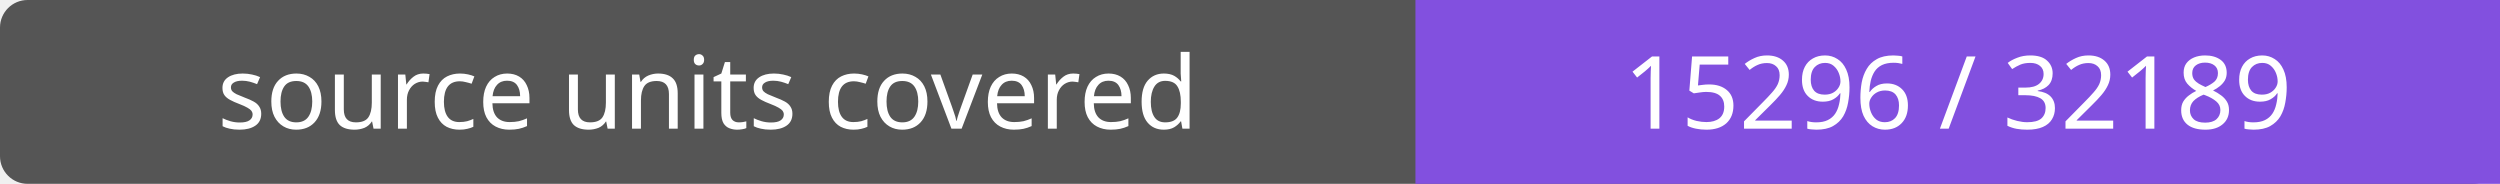
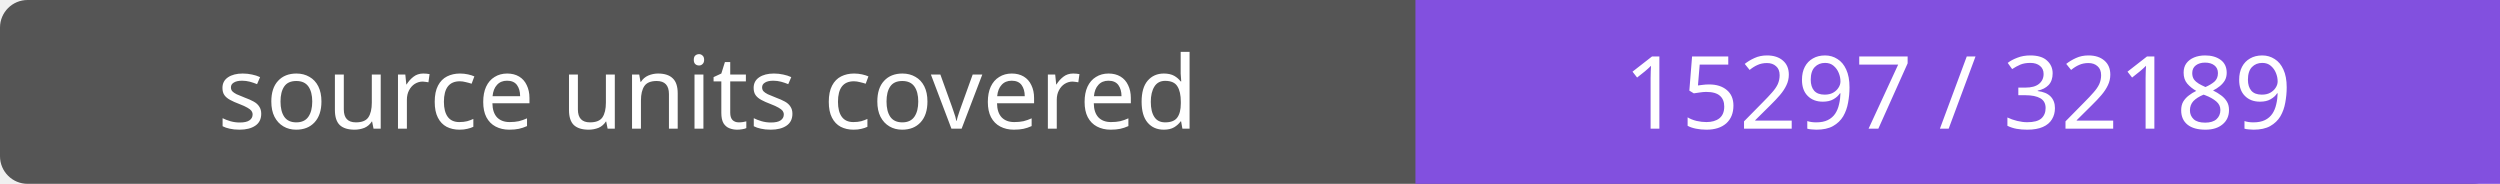
- <svg xmlns="http://www.w3.org/2000/svg" width="272" height="20" role="img" aria-label="source units covered: 15296 / 32189">
+ <svg xmlns="http://www.w3.org/2000/svg" width="272" height="20" role="img" aria-label="source units covered: 15297 / 32189">
  <rect width="272" height="20" rx="3" fill="#555" />
  <path fill="#8250df" d="M154 0h118v20H154z" />
  <g fill="#fff" text-anchor="middle" font-family="Verdana,sans-serif" font-size="11">
    <text x="77.0" y="14">source units covered</text>
-     <text x="213.0" y="14">15296 / 32189</text>
+     <text x="213.0" y="14">15297 / 32189</text>
  </g>
</svg>
